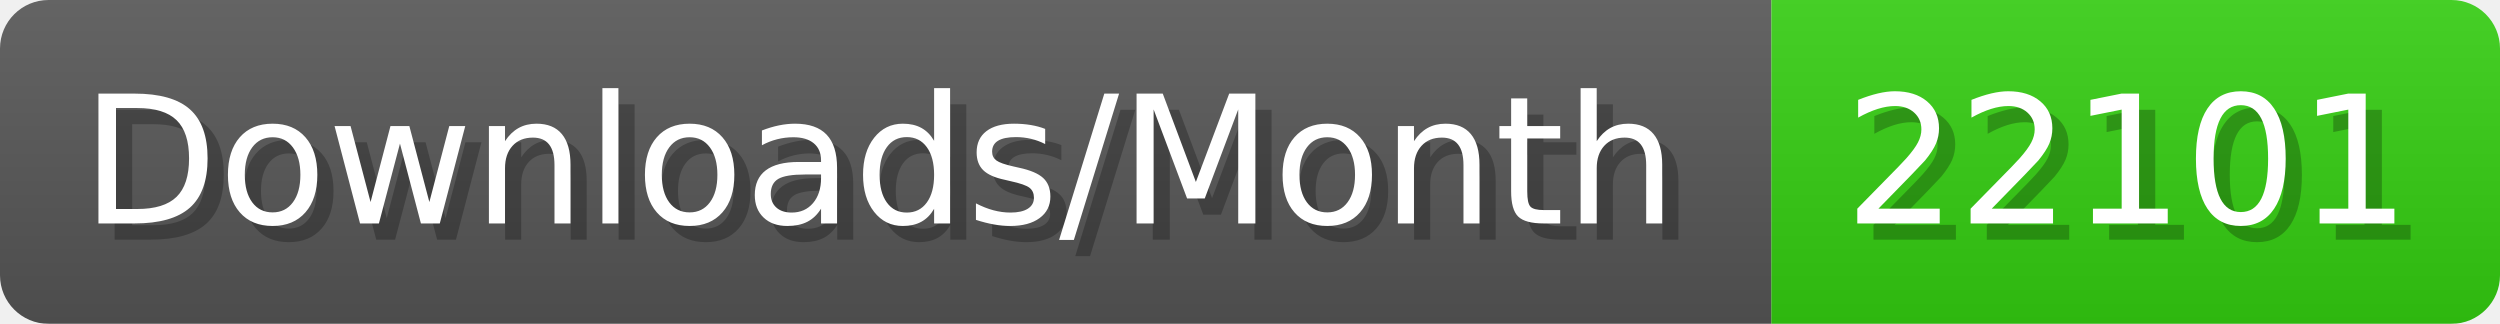
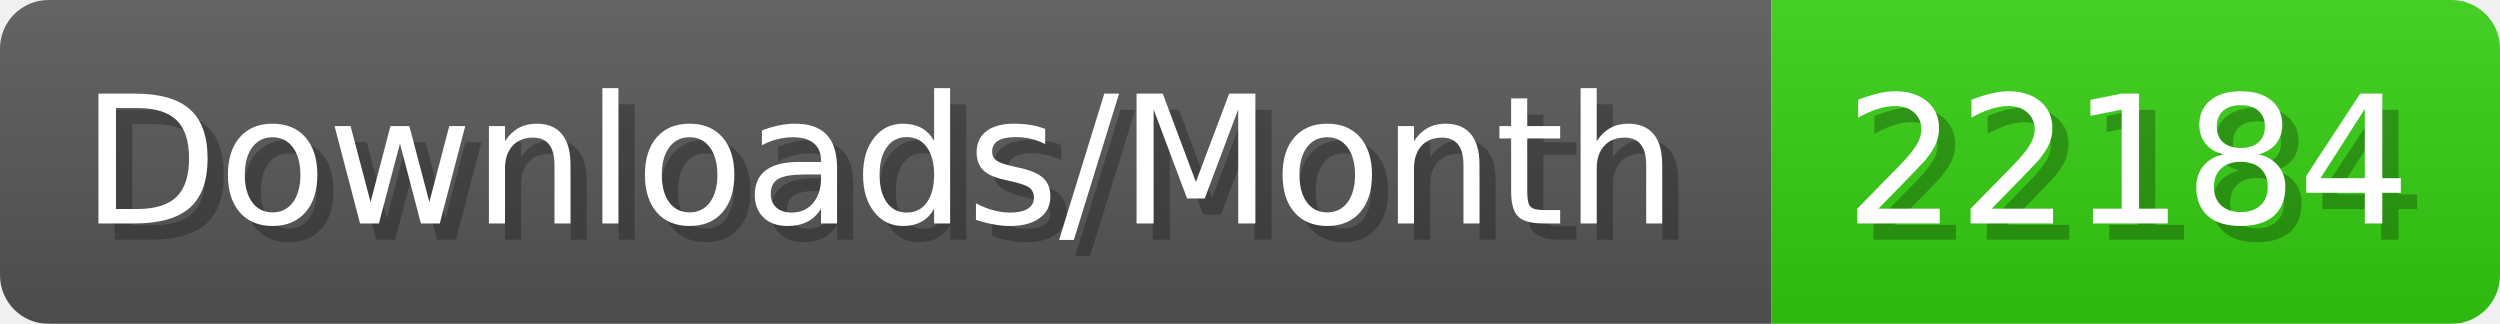
- <svg xmlns="http://www.w3.org/2000/svg" width="154.4" height="20" viewBox="0 0 1544 200" role="img" aria-label="Downloads/Month: 22101">
+ <svg xmlns="http://www.w3.org/2000/svg" width="154.4" height="20" viewBox="0 0 1544 200" role="img" aria-label="Downloads/Month: 22184">
  <linearGradient id="YlXUI" x2="0" y2="100%">
    <stop offset="0" stop-opacity=".1" stop-color="#EEE" />
    <stop offset="1" stop-opacity=".1" />
  </linearGradient>
  <mask id="JHhop">
    <rect width="1544" height="200" rx="30" fill="#FFF" />
  </mask>
  <g mask="url(#JHhop)">
    <rect width="1094" height="200" fill="#555" />
    <rect width="450" height="200" fill="#3C1" x="1094" />
    <rect width="1544" height="200" fill="url(#YlXUI)" />
  </g>
  <g aria-hidden="true" fill="#fff" text-anchor="start" font-family="Verdana,DejaVu Sans,sans-serif" font-size="110">
    <text x="60" y="148" textLength="994" fill="#000" opacity="0.25">Downloads/Month</text>
    <text x="50" y="138" textLength="994">Downloads/Month</text>
-     <text x="1149" y="148" textLength="350" fill="#000" opacity="0.25">22101</text>
-     <text x="1139" y="138" textLength="350">22101</text>
+     <text x="1149" y="148" textLength="350" fill="#000" opacity="0.25">22184</text>
+     <text x="1139" y="138" textLength="350">22184</text>
  </g>
</svg>
